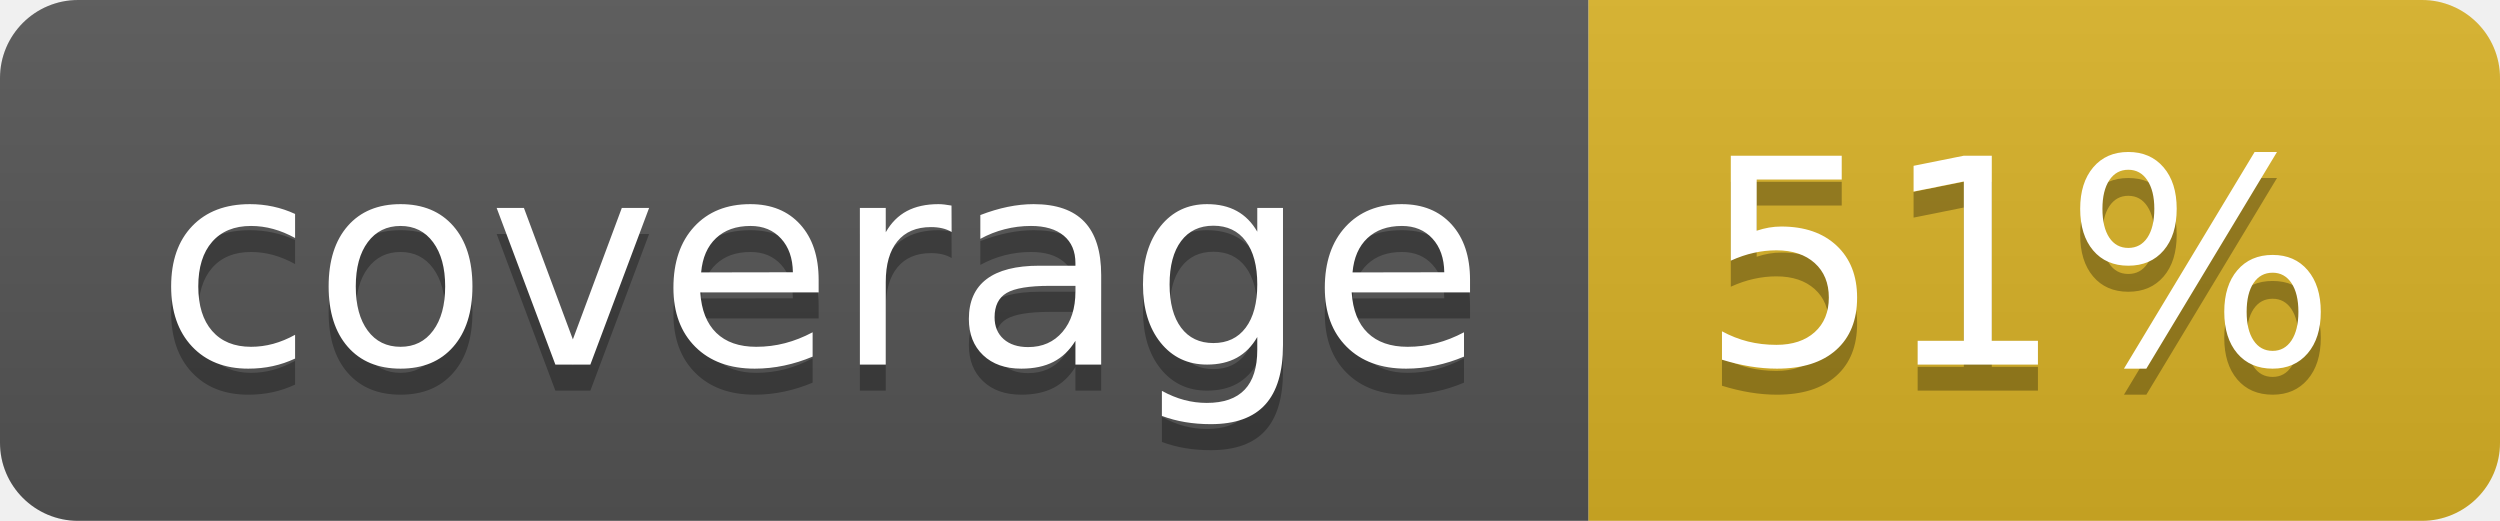
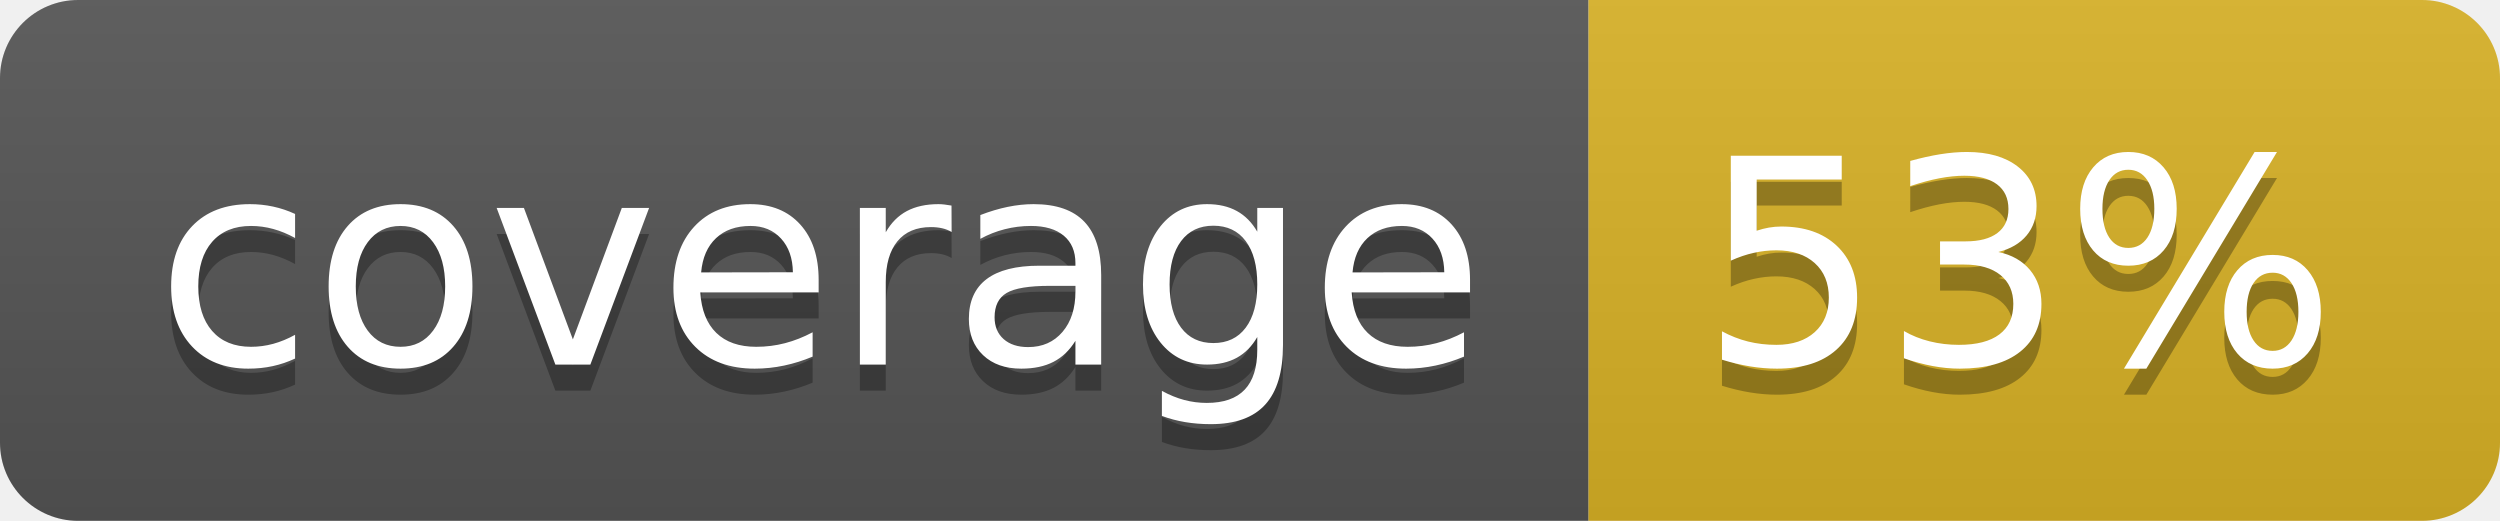
<svg xmlns="http://www.w3.org/2000/svg" width="96" height="20">
  <linearGradient id="b" x2="0" y2="100%">
    <stop offset="0" stop-color="#bbb" stop-opacity=".1" />
    <stop offset="1" stop-opacity=".1" />
  </linearGradient>
  <clipPath id="a">
    <rect width="96" height="20" rx="3" fill="#fff" />
  </clipPath>
  <g clip-path="url(#a)">
    <path fill="#555" d="M0 0h61v20H0z" />
    <path fill="#D9B226" d="M61 0h35v20H61z" />
    <path fill="url(#b)" d="M0 0h96v20H0z" />
  </g>
  <g fill="#fff" text-anchor="middle" font-family="DejaVu Sans,Verdana,Geneva,sans-serif" font-size="110">
    <text x="315" y="150" fill="#010101" fill-opacity=".3" transform="scale(.1)" textLength="510">coverage</text>
    <text x="315" y="140" transform="scale(.1)" textLength="510">coverage</text>
-     <text x="775" y="150" fill="#010101" fill-opacity=".3" transform="scale(.1)" textLength="250">51%</text>
-     <text x="775" y="140" transform="scale(.1)" textLength="250">51%</text>
+     <text x="775" y="150" fill="#010101" fill-opacity=".3" transform="scale(.1)" textLength="250">53%</text>
+     <text x="775" y="140" transform="scale(.1)" textLength="250">53%</text>
  </g>
</svg>
